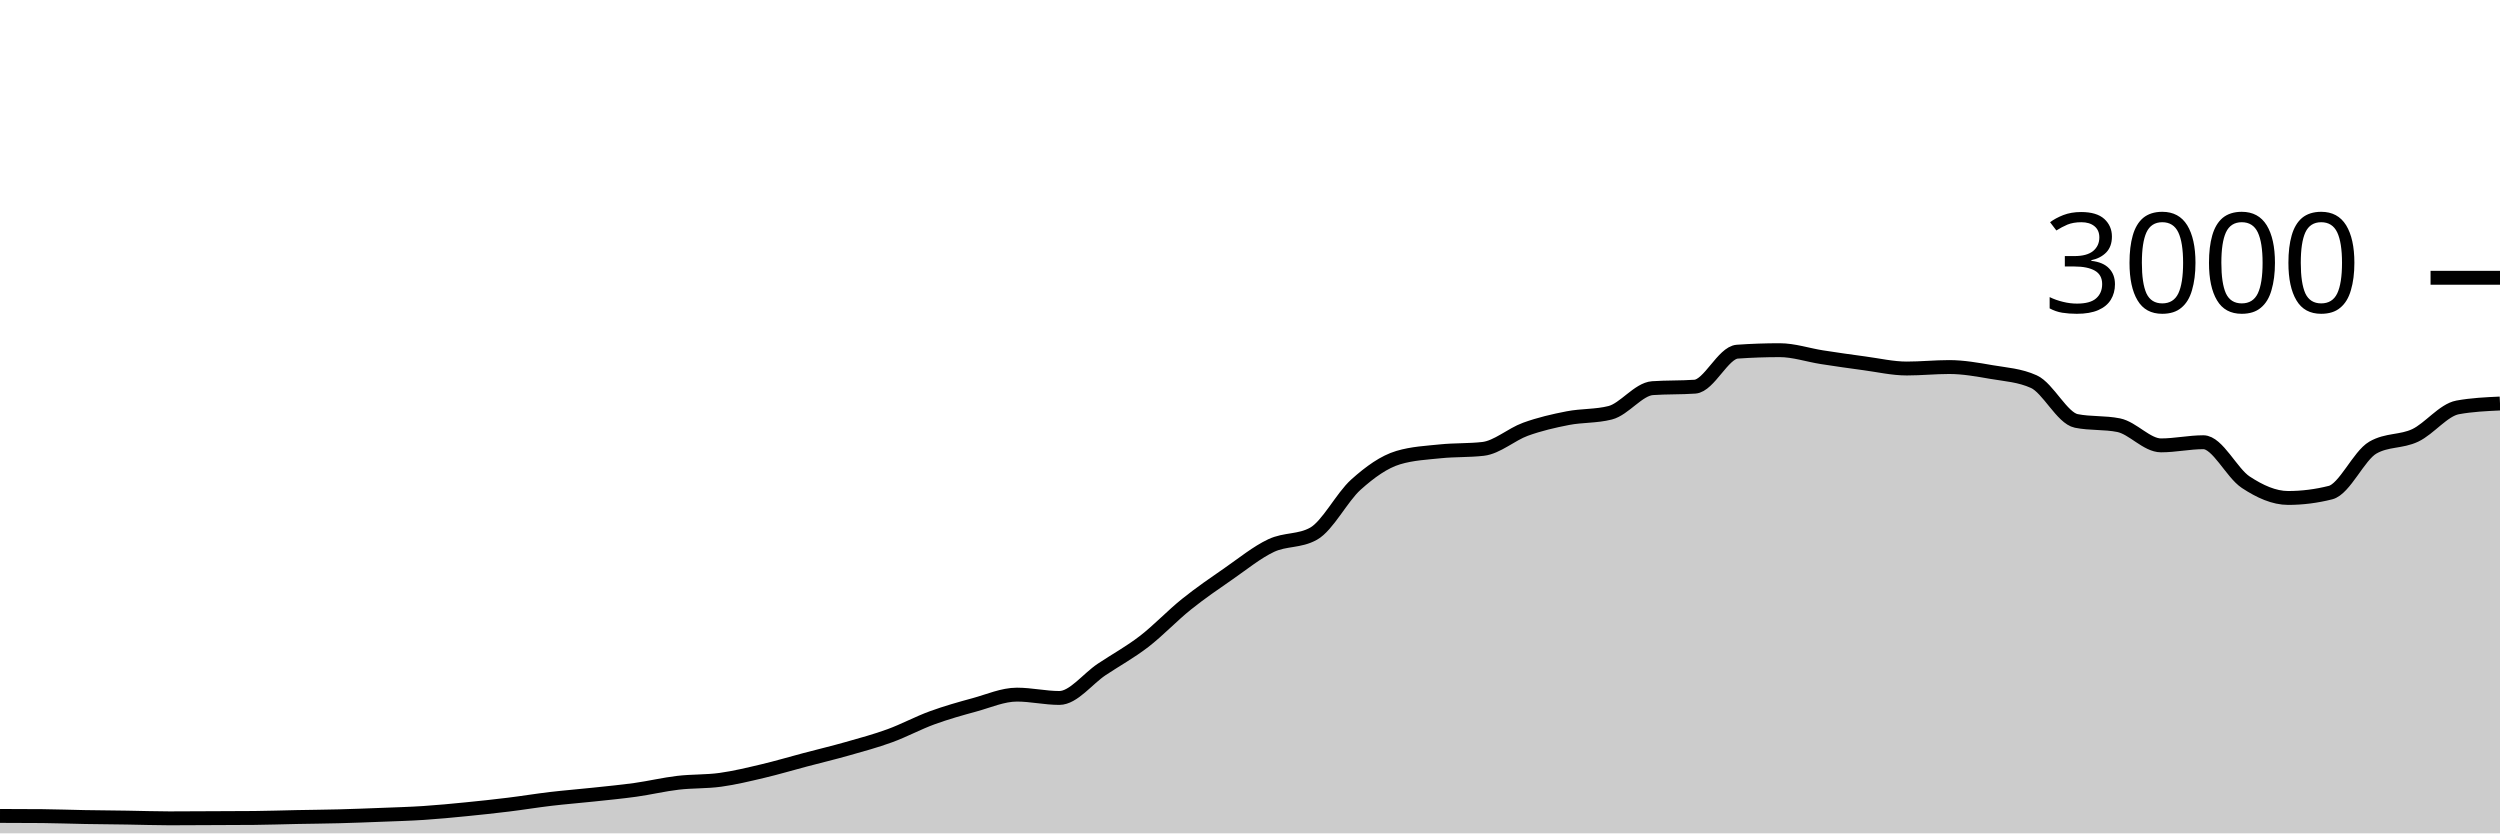
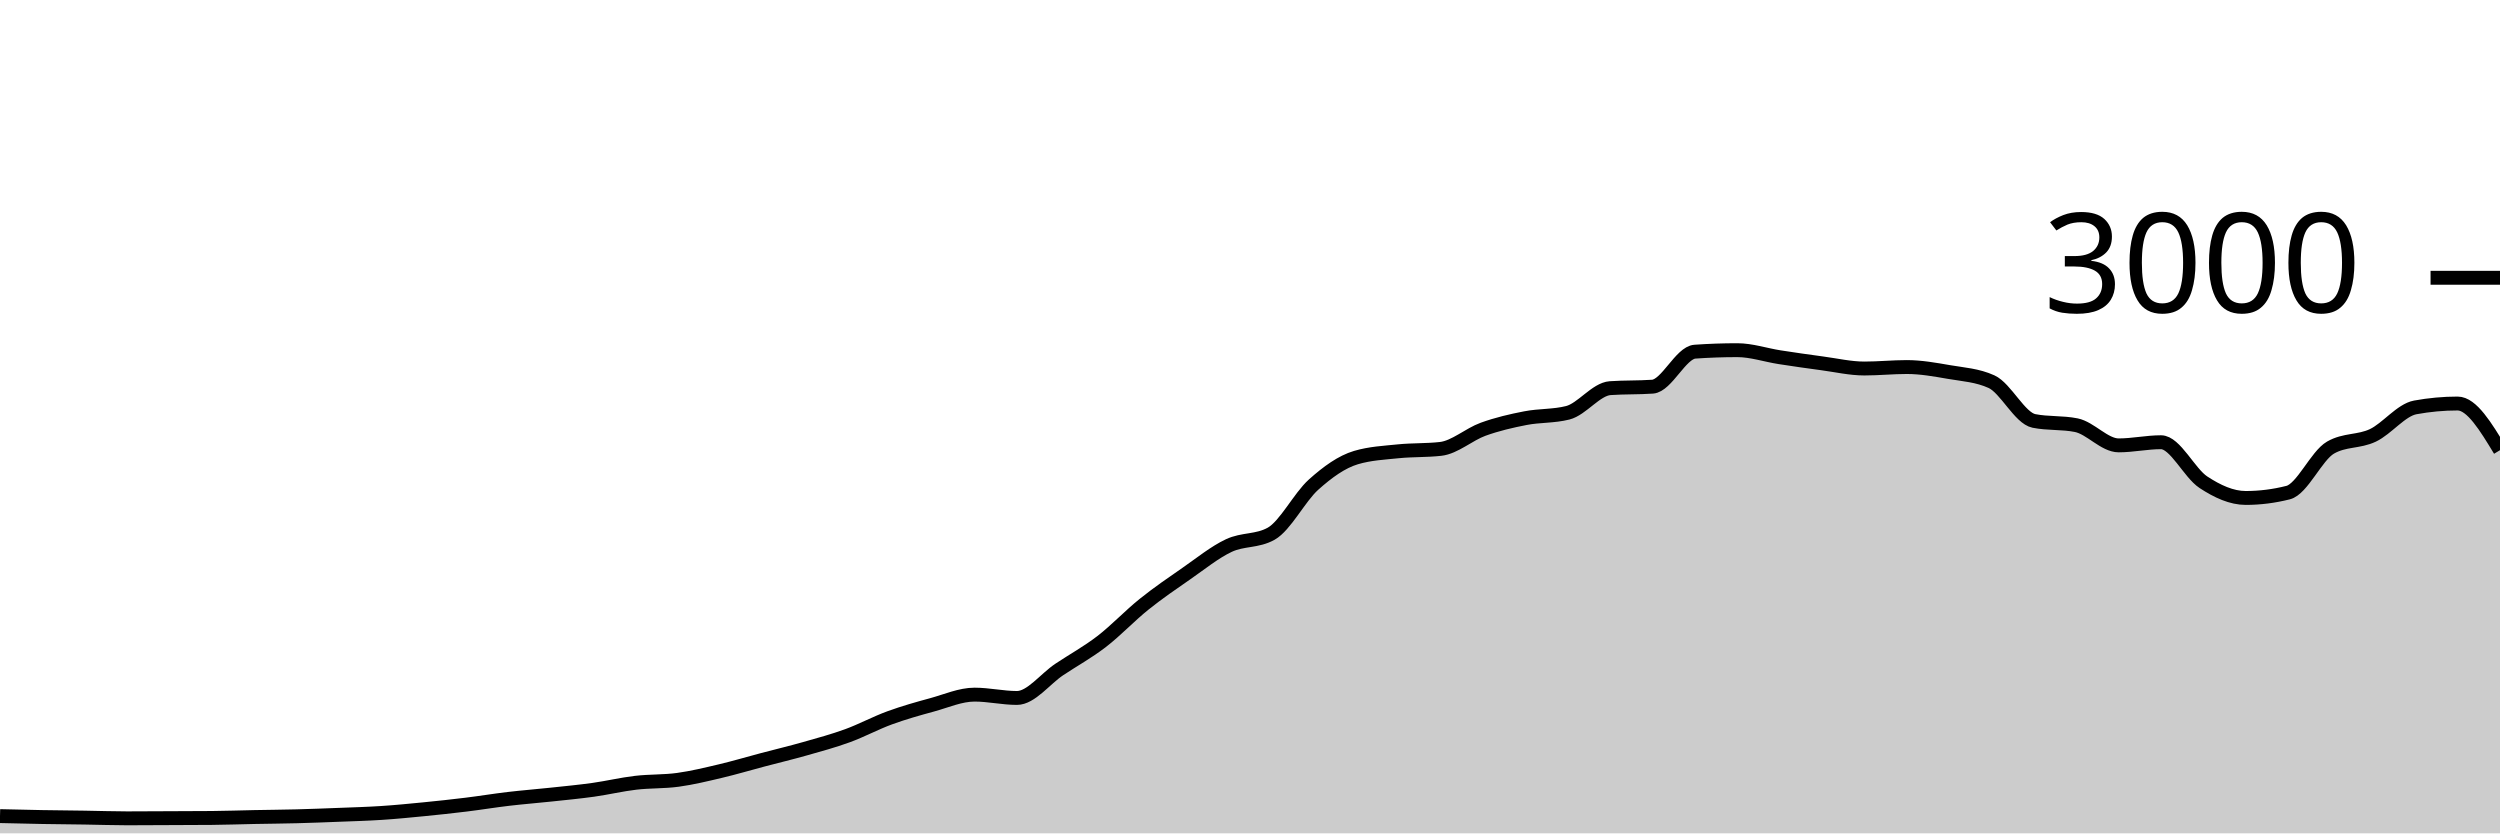
<svg xmlns="http://www.w3.org/2000/svg" viewBox="0 0 180 60">
  <g transform="translate(0,20)">
-     <path class="area" fill="rgba(0, 0, 0, 0.2)" d="M0,38.747C1.017,38.749,2.034,38.751,3.051,38.76C4.068,38.769,5.085,38.809,6.102,38.827C7.119,38.844,8.136,38.851,9.153,38.867C10.169,38.882,11.186,38.92,12.203,38.92C13.22,38.92,14.237,38.911,15.254,38.907C16.271,38.902,17.288,38.902,18.305,38.893C19.322,38.884,20.339,38.847,21.356,38.827C22.373,38.807,23.39,38.8,24.407,38.773C25.424,38.747,26.441,38.707,27.458,38.667C28.475,38.627,29.492,38.6,30.508,38.533C31.525,38.467,32.542,38.367,33.559,38.267C34.576,38.167,35.593,38.058,36.61,37.933C37.627,37.809,38.644,37.64,39.661,37.52C40.678,37.4,41.695,37.322,42.712,37.213C43.729,37.104,44.746,37.009,45.763,36.867C46.78,36.724,47.797,36.48,48.814,36.36C49.831,36.24,50.847,36.287,51.864,36.147C52.881,36.007,53.898,35.76,54.915,35.52C55.932,35.28,56.949,34.976,57.966,34.707C58.983,34.438,60,34.196,61.017,33.907C62.034,33.618,63.051,33.344,64.068,32.973C65.085,32.602,66.102,32.051,67.119,31.68C68.136,31.309,69.153,31.024,70.169,30.747C71.186,30.469,72.203,30.013,73.22,30.013C74.237,30.013,75.254,30.253,76.271,30.253C77.288,30.253,78.305,28.878,79.322,28.2C80.339,27.522,81.356,26.969,82.373,26.187C83.39,25.404,84.407,24.322,85.424,23.507C86.441,22.691,87.458,21.998,88.475,21.293C89.492,20.589,90.508,19.758,91.525,19.28C92.542,18.802,93.559,18.996,94.576,18.427C95.593,17.858,96.61,15.807,97.627,14.893C98.644,13.98,99.661,13.249,100.678,12.947C101.695,12.644,102.712,12.598,103.729,12.493C104.746,12.389,105.763,12.436,106.78,12.32C107.797,12.204,108.814,11.276,109.831,10.907C110.847,10.538,111.864,10.304,112.881,10.107C113.898,9.909,114.915,9.978,115.932,9.72C116.949,9.462,117.966,8.018,118.983,7.947C120,7.876,121.017,7.911,122.034,7.84C123.051,7.769,124.068,5.391,125.085,5.32C126.102,5.249,127.119,5.213,128.136,5.213C129.153,5.213,130.169,5.562,131.186,5.72C132.203,5.878,133.22,6.024,134.237,6.16C135.254,6.296,136.271,6.533,137.288,6.533C138.305,6.533,139.322,6.427,140.339,6.427C141.356,6.427,142.373,6.611,143.39,6.787C144.407,6.962,145.424,7.018,146.441,7.48C147.458,7.942,148.475,10.102,149.492,10.307C150.508,10.511,151.525,10.409,152.542,10.613C153.559,10.818,154.576,12.067,155.593,12.067C156.61,12.067,157.627,11.84,158.644,11.84C159.661,11.84,160.678,14.051,161.695,14.72C162.712,15.389,163.729,15.853,164.746,15.853C165.763,15.853,166.78,15.724,167.797,15.467C168.814,15.209,169.831,12.813,170.847,12.227C171.864,11.64,172.881,11.829,173.898,11.347C174.915,10.864,175.932,9.52,176.949,9.333C177.966,9.147,178.983,9.1,180,9.053L180,40C178.983,40,177.966,40,176.949,40C175.932,40,174.915,40,173.898,40C172.881,40,171.864,40,170.847,40C169.831,40,168.814,40,167.797,40C166.78,40,165.763,40,164.746,40C163.729,40,162.712,40,161.695,40C160.678,40,159.661,40,158.644,40C157.627,40,156.61,40,155.593,40C154.576,40,153.559,40,152.542,40C151.525,40,150.508,40,149.492,40C148.475,40,147.458,40,146.441,40C145.424,40,144.407,40,143.39,40C142.373,40,141.356,40,140.339,40C139.322,40,138.305,40,137.288,40C136.271,40,135.254,40,134.237,40C133.22,40,132.203,40,131.186,40C130.169,40,129.153,40,128.136,40C127.119,40,126.102,40,125.085,40C124.068,40,123.051,40,122.034,40C121.017,40,120,40,118.983,40C117.966,40,116.949,40,115.932,40C114.915,40,113.898,40,112.881,40C111.864,40,110.847,40,109.831,40C108.814,40,107.797,40,106.78,40C105.763,40,104.746,40,103.729,40C102.712,40,101.695,40,100.678,40C99.661,40,98.644,40,97.627,40C96.61,40,95.593,40,94.576,40C93.559,40,92.542,40,91.525,40C90.508,40,89.492,40,88.475,40C87.458,40,86.441,40,85.424,40C84.407,40,83.39,40,82.373,40C81.356,40,80.339,40,79.322,40C78.305,40,77.288,40,76.271,40C75.254,40,74.237,40,73.22,40C72.203,40,71.186,40,70.169,40C69.153,40,68.136,40,67.119,40C66.102,40,65.085,40,64.068,40C63.051,40,62.034,40,61.017,40C60,40,58.983,40,57.966,40C56.949,40,55.932,40,54.915,40C53.898,40,52.881,40,51.864,40C50.847,40,49.831,40,48.814,40C47.797,40,46.78,40,45.763,40C44.746,40,43.729,40,42.712,40C41.695,40,40.678,40,39.661,40C38.644,40,37.627,40,36.61,40C35.593,40,34.576,40,33.559,40C32.542,40,31.525,40,30.508,40C29.492,40,28.475,40,27.458,40C26.441,40,25.424,40,24.407,40C23.39,40,22.373,40,21.356,40C20.339,40,19.322,40,18.305,40C17.288,40,16.271,40,15.254,40C14.237,40,13.22,40,12.203,40C11.186,40,10.169,40,9.153,40C8.136,40,7.119,40,6.102,40C5.085,40,4.068,40,3.051,40C2.034,40,1.017,40,0,40Z" />
-     <path class="line" stroke="black" fill="none" d="M0,38.747C1.017,38.749,2.034,38.751,3.051,38.76C4.068,38.769,5.085,38.809,6.102,38.827C7.119,38.844,8.136,38.851,9.153,38.867C10.169,38.882,11.186,38.92,12.203,38.92C13.22,38.92,14.237,38.911,15.254,38.907C16.271,38.902,17.288,38.902,18.305,38.893C19.322,38.884,20.339,38.847,21.356,38.827C22.373,38.807,23.39,38.8,24.407,38.773C25.424,38.747,26.441,38.707,27.458,38.667C28.475,38.627,29.492,38.6,30.508,38.533C31.525,38.467,32.542,38.367,33.559,38.267C34.576,38.167,35.593,38.058,36.61,37.933C37.627,37.809,38.644,37.64,39.661,37.52C40.678,37.4,41.695,37.322,42.712,37.213C43.729,37.104,44.746,37.009,45.763,36.867C46.78,36.724,47.797,36.48,48.814,36.36C49.831,36.24,50.847,36.287,51.864,36.147C52.881,36.007,53.898,35.76,54.915,35.52C55.932,35.28,56.949,34.976,57.966,34.707C58.983,34.438,60,34.196,61.017,33.907C62.034,33.618,63.051,33.344,64.068,32.973C65.085,32.602,66.102,32.051,67.119,31.68C68.136,31.309,69.153,31.024,70.169,30.747C71.186,30.469,72.203,30.013,73.22,30.013C74.237,30.013,75.254,30.253,76.271,30.253C77.288,30.253,78.305,28.878,79.322,28.2C80.339,27.522,81.356,26.969,82.373,26.187C83.39,25.404,84.407,24.322,85.424,23.507C86.441,22.691,87.458,21.998,88.475,21.293C89.492,20.589,90.508,19.758,91.525,19.28C92.542,18.802,93.559,18.996,94.576,18.427C95.593,17.858,96.61,15.807,97.627,14.893C98.644,13.98,99.661,13.249,100.678,12.947C101.695,12.644,102.712,12.598,103.729,12.493C104.746,12.389,105.763,12.436,106.78,12.32C107.797,12.204,108.814,11.276,109.831,10.907C110.847,10.538,111.864,10.304,112.881,10.107C113.898,9.909,114.915,9.978,115.932,9.72C116.949,9.462,117.966,8.018,118.983,7.947C120,7.876,121.017,7.911,122.034,7.84C123.051,7.769,124.068,5.391,125.085,5.32C126.102,5.249,127.119,5.213,128.136,5.213C129.153,5.213,130.169,5.562,131.186,5.72C132.203,5.878,133.22,6.024,134.237,6.16C135.254,6.296,136.271,6.533,137.288,6.533C138.305,6.533,139.322,6.427,140.339,6.427C141.356,6.427,142.373,6.611,143.39,6.787C144.407,6.962,145.424,7.018,146.441,7.48C147.458,7.942,148.475,10.102,149.492,10.307C150.508,10.511,151.525,10.409,152.542,10.613C153.559,10.818,154.576,12.067,155.593,12.067C156.61,12.067,157.627,11.84,158.644,11.84C159.661,11.84,160.678,14.051,161.695,14.72C162.712,15.389,163.729,15.853,164.746,15.853C165.763,15.853,166.78,15.724,167.797,15.467C168.814,15.209,169.831,12.813,170.847,12.227C171.864,11.64,172.881,11.829,173.898,11.347C174.915,10.864,175.932,9.52,176.949,9.333C177.966,9.147,178.983,9.1,180,9.053" />
+     <path class="area" fill="rgba(0, 0, 0, 0.2)" d="M0,38.76C1.017,38.784,2.034,38.809,3.051,38.827C4.068,38.844,5.085,38.851,6.102,38.867C7.119,38.882,8.136,38.92,9.153,38.92C10.169,38.92,11.186,38.911,12.203,38.907C13.22,38.902,14.237,38.902,15.254,38.893C16.271,38.884,17.288,38.847,18.305,38.827C19.322,38.807,20.339,38.8,21.356,38.773C22.373,38.747,23.39,38.707,24.407,38.667C25.424,38.627,26.441,38.6,27.458,38.533C28.475,38.467,29.492,38.367,30.508,38.267C31.525,38.167,32.542,38.058,33.559,37.933C34.576,37.809,35.593,37.64,36.61,37.52C37.627,37.4,38.644,37.322,39.661,37.213C40.678,37.104,41.695,37.009,42.712,36.867C43.729,36.724,44.746,36.48,45.763,36.36C46.78,36.24,47.797,36.287,48.814,36.147C49.831,36.007,50.847,35.76,51.864,35.52C52.881,35.28,53.898,34.976,54.915,34.707C55.932,34.438,56.949,34.196,57.966,33.907C58.983,33.618,60,33.344,61.017,32.973C62.034,32.602,63.051,32.051,64.068,31.68C65.085,31.309,66.102,31.024,67.119,30.747C68.136,30.469,69.153,30.013,70.169,30.013C71.186,30.013,72.203,30.253,73.22,30.253C74.237,30.253,75.254,28.878,76.271,28.2C77.288,27.522,78.305,26.969,79.322,26.187C80.339,25.404,81.356,24.322,82.373,23.507C83.39,22.691,84.407,21.998,85.424,21.293C86.441,20.589,87.458,19.758,88.475,19.28C89.492,18.802,90.508,18.996,91.525,18.427C92.542,17.858,93.559,15.807,94.576,14.893C95.593,13.98,96.61,13.249,97.627,12.947C98.644,12.644,99.661,12.598,100.678,12.493C101.695,12.389,102.712,12.436,103.729,12.32C104.746,12.204,105.763,11.276,106.78,10.907C107.797,10.538,108.814,10.304,109.831,10.107C110.847,9.909,111.864,9.978,112.881,9.72C113.898,9.462,114.915,8.018,115.932,7.947C116.949,7.876,117.966,7.911,118.983,7.84C120,7.769,121.017,5.391,122.034,5.32C123.051,5.249,124.068,5.213,125.085,5.213C126.102,5.213,127.119,5.562,128.136,5.72C129.153,5.878,130.169,6.024,131.186,6.16C132.203,6.296,133.22,6.533,134.237,6.533C135.254,6.533,136.271,6.427,137.288,6.427C138.305,6.427,139.322,6.611,140.339,6.787C141.356,6.962,142.373,7.018,143.39,7.48C144.407,7.942,145.424,10.102,146.441,10.307C147.458,10.511,148.475,10.409,149.492,10.613C150.508,10.818,151.525,12.067,152.542,12.067C153.559,12.067,154.576,11.84,155.593,11.84C156.61,11.84,157.627,14.051,158.644,14.72C159.661,15.389,160.678,15.853,161.695,15.853C162.712,15.853,163.729,15.724,164.746,15.467C165.763,15.209,166.78,12.813,167.797,12.227C168.814,11.64,169.831,11.829,170.847,11.347C171.864,10.864,172.881,9.52,173.898,9.333C174.915,9.147,175.932,9.053,176.949,9.053C177.966,9.053,178.983,10.733,180,12.413L180,40C178.983,40,177.966,40,176.949,40C175.932,40,174.915,40,173.898,40C172.881,40,171.864,40,170.847,40C169.831,40,168.814,40,167.797,40C166.78,40,165.763,40,164.746,40C163.729,40,162.712,40,161.695,40C160.678,40,159.661,40,158.644,40C157.627,40,156.61,40,155.593,40C154.576,40,153.559,40,152.542,40C151.525,40,150.508,40,149.492,40C148.475,40,147.458,40,146.441,40C145.424,40,144.407,40,143.39,40C142.373,40,141.356,40,140.339,40C139.322,40,138.305,40,137.288,40C136.271,40,135.254,40,134.237,40C133.22,40,132.203,40,131.186,40C130.169,40,129.153,40,128.136,40C127.119,40,126.102,40,125.085,40C124.068,40,123.051,40,122.034,40C121.017,40,120,40,118.983,40C117.966,40,116.949,40,115.932,40C114.915,40,113.898,40,112.881,40C111.864,40,110.847,40,109.831,40C108.814,40,107.797,40,106.78,40C105.763,40,104.746,40,103.729,40C102.712,40,101.695,40,100.678,40C99.661,40,98.644,40,97.627,40C96.61,40,95.593,40,94.576,40C93.559,40,92.542,40,91.525,40C90.508,40,89.492,40,88.475,40C87.458,40,86.441,40,85.424,40C84.407,40,83.39,40,82.373,40C81.356,40,80.339,40,79.322,40C78.305,40,77.288,40,76.271,40C75.254,40,74.237,40,73.22,40C72.203,40,71.186,40,70.169,40C69.153,40,68.136,40,67.119,40C66.102,40,65.085,40,64.068,40C63.051,40,62.034,40,61.017,40C60,40,58.983,40,57.966,40C56.949,40,55.932,40,54.915,40C53.898,40,52.881,40,51.864,40C50.847,40,49.831,40,48.814,40C47.797,40,46.78,40,45.763,40C44.746,40,43.729,40,42.712,40C41.695,40,40.678,40,39.661,40C38.644,40,37.627,40,36.61,40C35.593,40,34.576,40,33.559,40C32.542,40,31.525,40,30.508,40C29.492,40,28.475,40,27.458,40C26.441,40,25.424,40,24.407,40C23.39,40,22.373,40,21.356,40C20.339,40,19.322,40,18.305,40C17.288,40,16.271,40,15.254,40C14.237,40,13.22,40,12.203,40C11.186,40,10.169,40,9.153,40C8.136,40,7.119,40,6.102,40C5.085,40,4.068,40,3.051,40C2.034,40,1.017,40,0,40Z" />
+     <path class="line" stroke="black" fill="none" d="M0,38.76C1.017,38.784,2.034,38.809,3.051,38.827C4.068,38.844,5.085,38.851,6.102,38.867C7.119,38.882,8.136,38.92,9.153,38.92C10.169,38.92,11.186,38.911,12.203,38.907C13.22,38.902,14.237,38.902,15.254,38.893C16.271,38.884,17.288,38.847,18.305,38.827C19.322,38.807,20.339,38.8,21.356,38.773C22.373,38.747,23.39,38.707,24.407,38.667C25.424,38.627,26.441,38.6,27.458,38.533C28.475,38.467,29.492,38.367,30.508,38.267C31.525,38.167,32.542,38.058,33.559,37.933C34.576,37.809,35.593,37.64,36.61,37.52C37.627,37.4,38.644,37.322,39.661,37.213C40.678,37.104,41.695,37.009,42.712,36.867C43.729,36.724,44.746,36.48,45.763,36.36C46.78,36.24,47.797,36.287,48.814,36.147C49.831,36.007,50.847,35.76,51.864,35.52C52.881,35.28,53.898,34.976,54.915,34.707C55.932,34.438,56.949,34.196,57.966,33.907C58.983,33.618,60,33.344,61.017,32.973C62.034,32.602,63.051,32.051,64.068,31.68C65.085,31.309,66.102,31.024,67.119,30.747C68.136,30.469,69.153,30.013,70.169,30.013C71.186,30.013,72.203,30.253,73.22,30.253C74.237,30.253,75.254,28.878,76.271,28.2C77.288,27.522,78.305,26.969,79.322,26.187C80.339,25.404,81.356,24.322,82.373,23.507C83.39,22.691,84.407,21.998,85.424,21.293C86.441,20.589,87.458,19.758,88.475,19.28C89.492,18.802,90.508,18.996,91.525,18.427C92.542,17.858,93.559,15.807,94.576,14.893C95.593,13.98,96.61,13.249,97.627,12.947C98.644,12.644,99.661,12.598,100.678,12.493C101.695,12.389,102.712,12.436,103.729,12.32C104.746,12.204,105.763,11.276,106.78,10.907C107.797,10.538,108.814,10.304,109.831,10.107C110.847,9.909,111.864,9.978,112.881,9.72C113.898,9.462,114.915,8.018,115.932,7.947C116.949,7.876,117.966,7.911,118.983,7.84C120,7.769,121.017,5.391,122.034,5.32C123.051,5.249,124.068,5.213,125.085,5.213C126.102,5.213,127.119,5.562,128.136,5.72C129.153,5.878,130.169,6.024,131.186,6.16C132.203,6.296,133.22,6.533,134.237,6.533C135.254,6.533,136.271,6.427,137.288,6.427C138.305,6.427,139.322,6.611,140.339,6.787C141.356,6.962,142.373,7.018,143.39,7.48C144.407,7.942,145.424,10.102,146.441,10.307C147.458,10.511,148.475,10.409,149.492,10.613C150.508,10.818,151.525,12.067,152.542,12.067C153.559,12.067,154.576,11.84,155.593,11.84C156.61,11.84,157.627,14.051,158.644,14.72C159.661,15.389,160.678,15.853,161.695,15.853C162.712,15.853,163.729,15.724,164.746,15.467C165.763,15.209,166.78,12.813,167.797,12.227C168.814,11.64,169.831,11.829,170.847,11.347C171.864,10.864,172.881,9.52,173.898,9.333C174.915,9.147,175.932,9.053,176.949,9.053C177.966,9.053,178.983,10.733,180,12.413" />
    <path class="axis-ceiling" stroke-width="1" stroke="black" fill="none" d="M175,0L180,0" />
    <text class="axis-ceiling-label" font-family="sans-serif" text-anchor="end" font-size="10px" x="170" y="2.5">3000</text>
  </g>
</svg>
